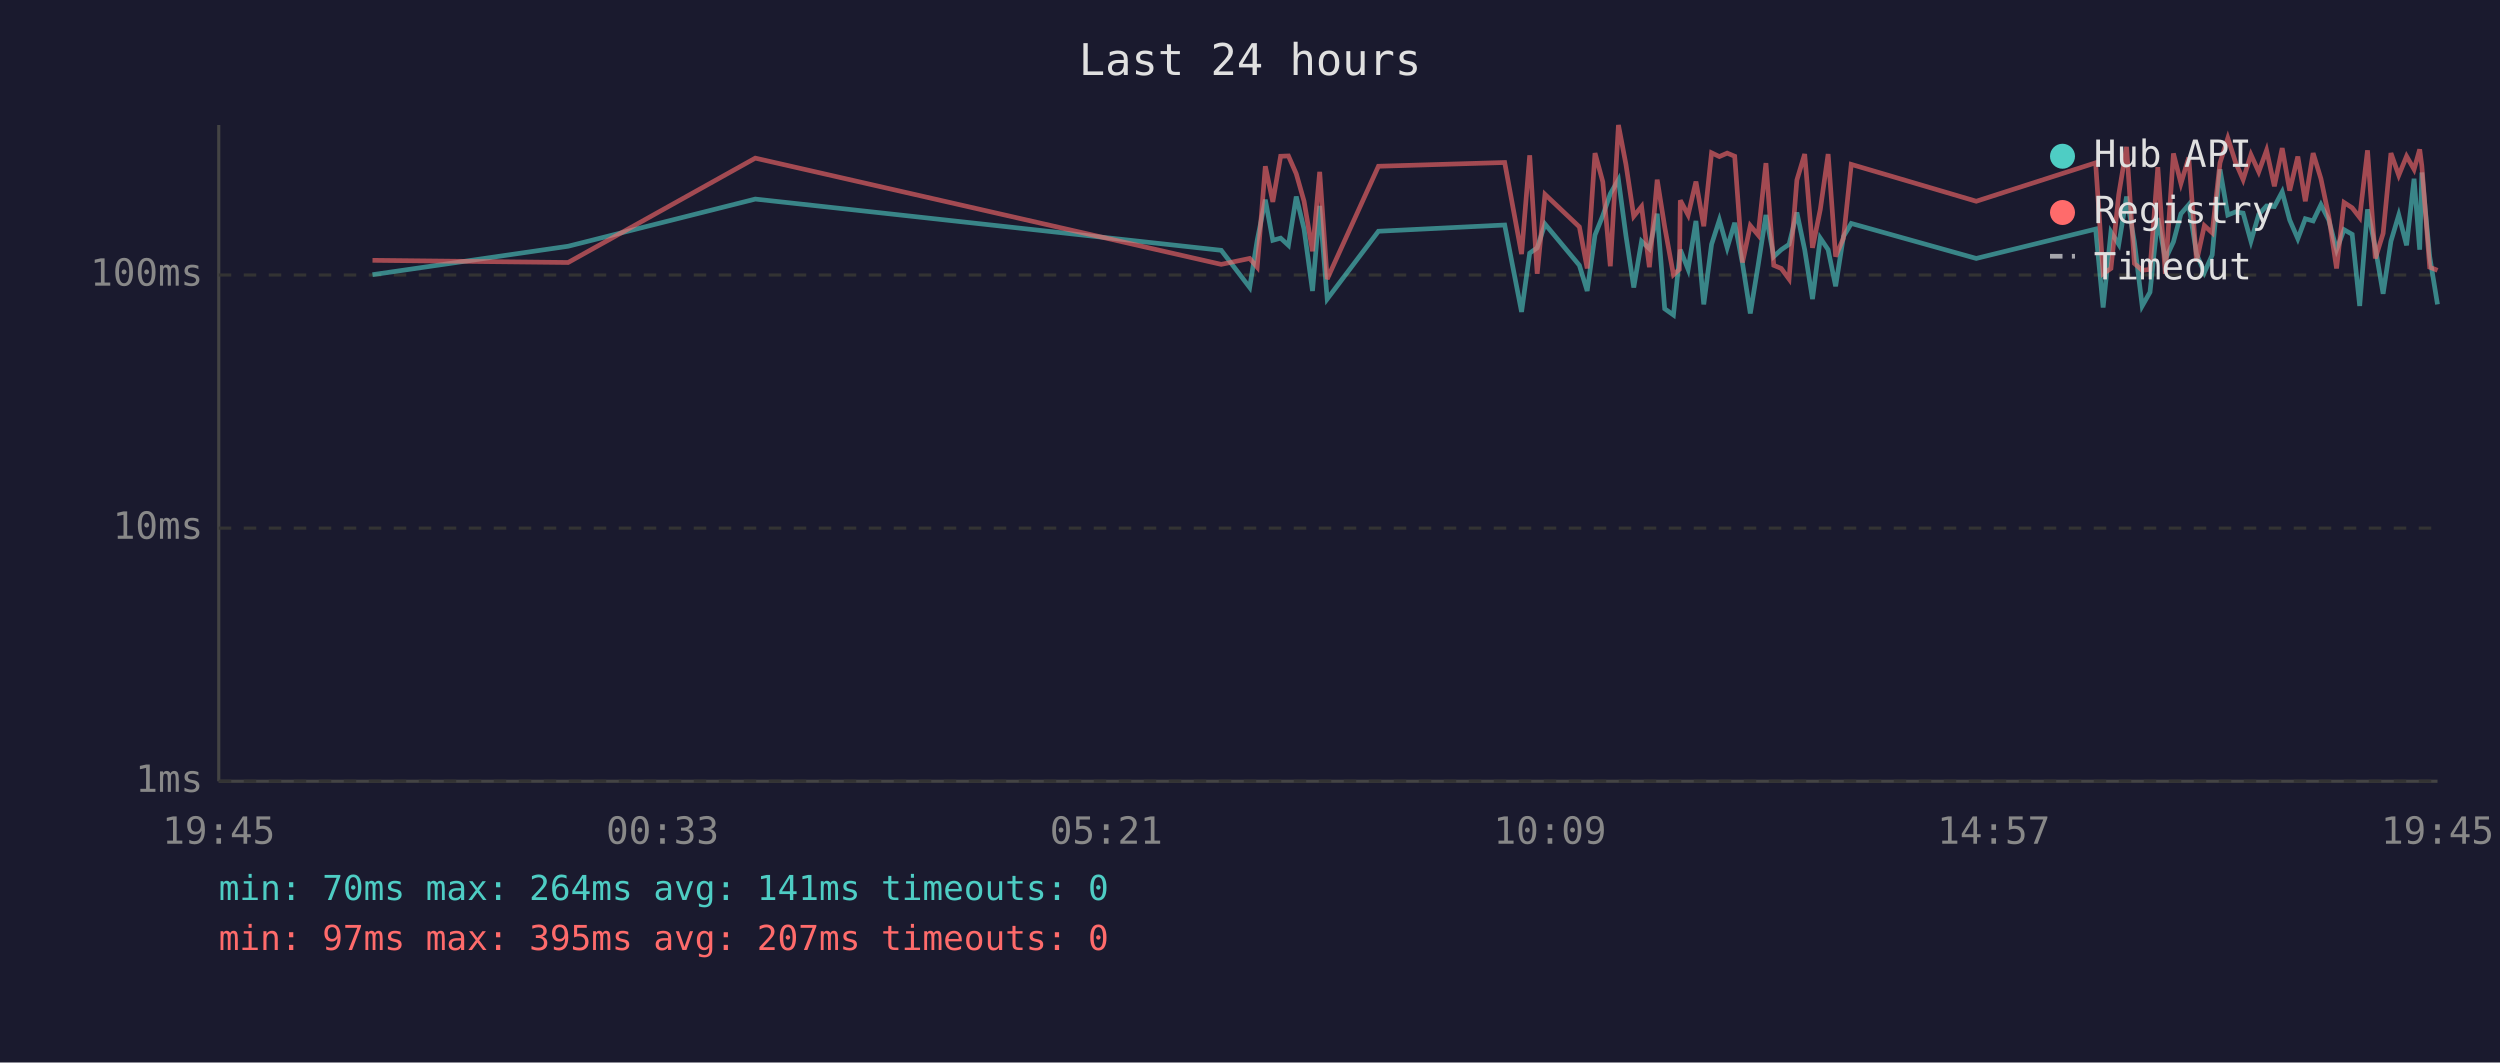
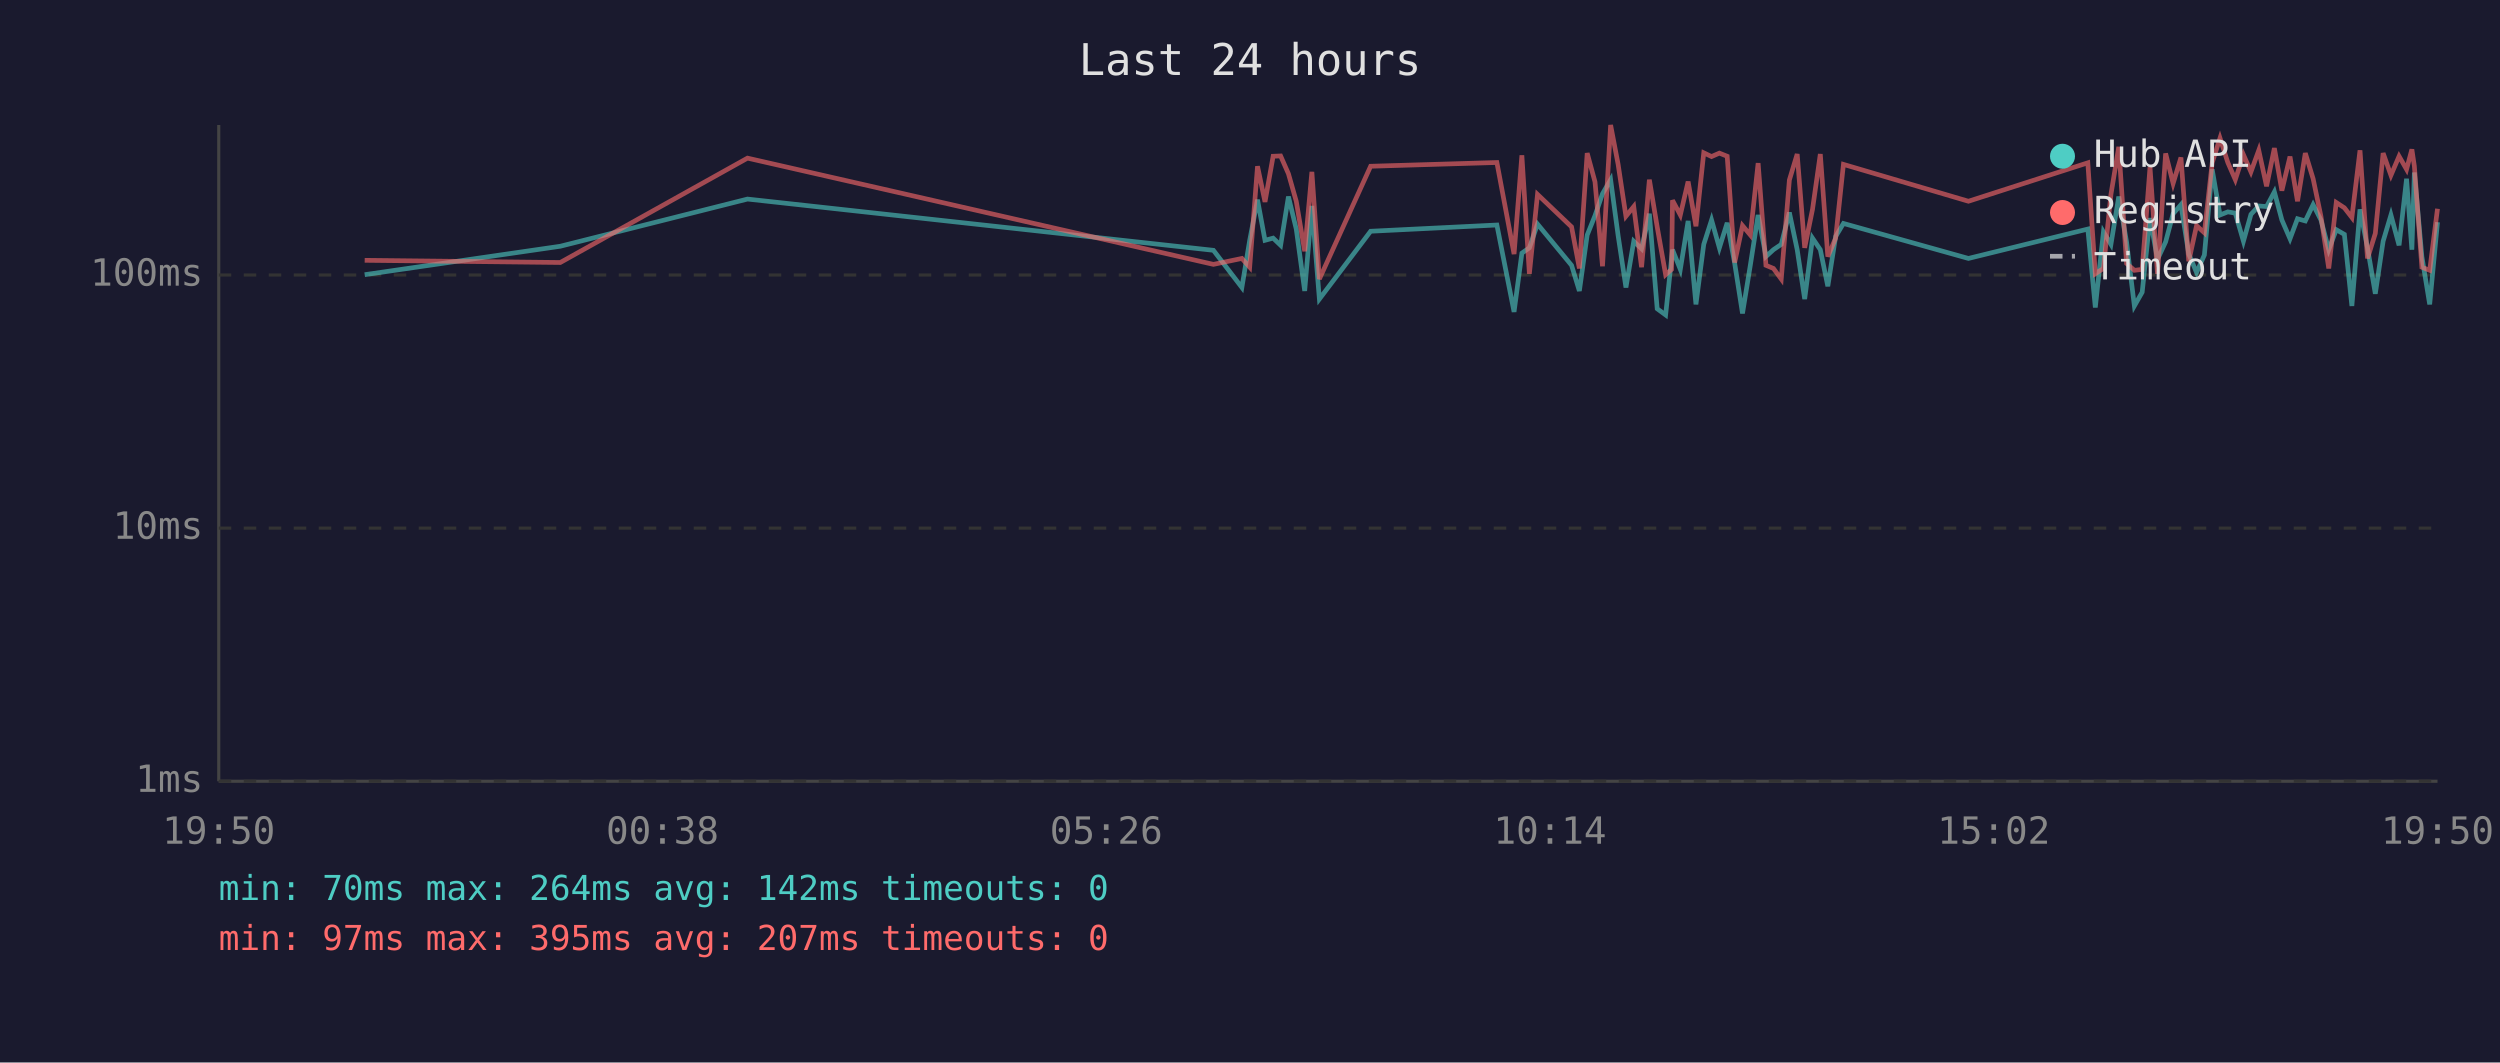
<svg xmlns="http://www.w3.org/2000/svg" viewBox="0 0 800 340" font-family="monospace" font-size="12">
  <rect width="800" height="340" fill="#1a1a2e" />
  <text x="400" y="24" fill="#e0e0e0" font-size="14" text-anchor="middle">Last 24 hours</text>
  <line x1="70" y1="40" x2="70" y2="250" stroke="#444" stroke-width="1" />
  <line x1="70" y1="250" x2="780" y2="250" stroke="#444" stroke-width="1" />
  <line x1="70" y1="250" x2="780" y2="250" stroke="#333" stroke-width="1" stroke-dasharray="4" />
  <text x="65" y="250" fill="#888" text-anchor="end" dominant-baseline="middle">1ms</text>
  <line x1="70" y1="169" x2="780" y2="169" stroke="#333" stroke-width="1" stroke-dasharray="4" />
  <text x="65" y="169" fill="#888" text-anchor="end" dominant-baseline="middle">10ms</text>
  <line x1="70" y1="88" x2="780" y2="88" stroke="#333" stroke-width="1" stroke-dasharray="4" />
  <text x="65" y="88" fill="#888" text-anchor="end" dominant-baseline="middle">100ms</text>
-   <text x="70" y="270" fill="#888" text-anchor="middle">19:45</text>
-   <text x="212" y="270" fill="#888" text-anchor="middle">00:33</text>
-   <text x="354" y="270" fill="#888" text-anchor="middle">05:21</text>
-   <text x="496" y="270" fill="#888" text-anchor="middle">10:09</text>
-   <text x="638" y="270" fill="#888" text-anchor="middle">14:57</text>
-   <text x="780" y="270" fill="#888" text-anchor="middle">19:45</text>
-   <polyline points="119.2,87.9 181.8,78.8 241.7,63.7 390.8,80.1 399.9,92.0 402.3,76.9 404.9,63.9 407.3,76.9 409.8,76.2 412.3,78.5 414.8,62.9 417.3,73.3 420.0,93.1 422.3,65.9 424.7,95.7 441.1,74.0 481.5,72.0 486.9,99.8 489.5,81.0 491.9,79.3 494.4,71.7 505.4,84.9 507.9,93.1 510.4,75.2 512.9,69.0 515.3,62.0 517.9,57.5 520.3,75.4 522.8,92.0 525.3,77.2 527.8,79.6 530.3,68.4 532.7,98.8 535.5,100.8 537.4,82.7 537.7,79.9 540.2,86.2 542.7,70.7 545.2,97.4 547.7,78.2 550.2,70.4 552.7,79.3 555.1,71.3 557.6,84.3 560.1,100.3 562.6,84.9 565.1,68.8 567.6,82.1 570.0,79.9 572.5,78.2 575.0,68.0 577.5,79.9 580.0,95.7 582.5,76.2 585.0,79.9 587.4,91.6 589.9,75.7 592.4,71.5 632.4,82.7 670.6,73.3 673.0,98.4 675.5,74.2 678.0,78.2 680.5,62.9 683.0,77.4 685.5,97.9 688.0,93.5 690.5,69.8 692.9,83.0 695.5,77.4 697.9,68.4 700.4,65.5 702.9,81.3 705.4,87.2 707.9,81.6 710.4,54.2 712.9,68.8 715.4,67.8 717.8,68.2 720.3,77.2 722.8,68.6 725.3,65.9 727.8,66.1 730.3,61.4 732.7,70.4 735.3,76.4 737.7,70.0 740.2,70.7 742.7,65.5 745.2,70.4 747.7,79.9 750.1,73.5 752.7,75.0 755.1,97.9 757.6,67.0 760.1,79.3 762.6,94.0 765.1,77.2 767.6,68.8 770.1,78.5 772.5,57.2 774.3,79.9 775.0,55.2 777.5,82.1 780.0,97.4" fill="none" stroke="#4ecdc4" stroke-width="1.5" opacity="0.6" />
-   <polyline points="119.2,83.3 181.8,84.0 241.7,50.6 390.8,84.6 399.9,82.7 402.3,85.5 404.9,53.2 407.3,64.6 409.8,50.0 412.3,49.9 414.8,55.6 417.3,64.4 420.0,80.4 422.3,55.0 424.7,89.3 441.1,53.2 481.5,52.0 486.9,81.3 489.5,49.7 491.9,87.6 494.4,62.2 505.4,72.6 507.9,85.9 510.4,49.0 512.9,58.2 515.3,85.2 517.9,40.0 520.3,52.6 522.8,69.2 525.3,66.1 527.8,85.5 530.3,57.5 532.7,72.6 535.5,87.9 537.4,86.2 537.7,64.1 540.2,68.8 542.7,58.1 545.2,72.4 547.7,48.9 550.2,50.1 552.7,49.0 555.1,50.0 557.6,84.0 560.1,72.2 562.6,75.2 565.1,52.2 567.6,84.9 570.0,85.9 572.5,89.3 575.0,57.6 577.5,49.3 580.0,79.3 582.5,67.0 585.0,49.3 587.4,82.1 589.9,76.2 592.4,52.6 632.4,64.4 670.6,52.1 673.0,87.6 675.5,85.9 678.0,62.2 680.5,47.0 683.0,84.3 685.5,86.5 688.0,86.2 690.5,53.5 692.9,87.6 695.5,49.1 697.9,58.7 700.4,50.4 702.9,83.6 705.4,72.2 707.9,74.5 710.4,52.1 712.9,44.2 715.4,52.0 717.8,57.5 720.3,49.5 722.8,55.0 725.3,48.1 727.8,59.6 730.3,47.4 732.7,61.0 735.3,50.1 737.7,64.4 740.2,49.0 742.7,57.2 745.2,69.2 747.7,85.9 750.1,64.8 752.7,66.5 755.1,69.6 757.6,48.1 760.1,82.7 762.6,74.7 765.1,49.0 767.6,56.1 770.1,50.0 772.5,54.2 774.3,47.8 775.0,53.2 777.5,85.5 780.0,86.5" fill="none" stroke="#ff6b6b" stroke-width="1.5" opacity="0.6" />
+   <text x="70" y="270" fill="#888" text-anchor="middle">19:50</text>
+   <text x="212" y="270" fill="#888" text-anchor="middle">00:38</text>
+   <text x="354" y="270" fill="#888" text-anchor="middle">05:26</text>
+   <text x="496" y="270" fill="#888" text-anchor="middle">10:14</text>
+   <text x="638" y="270" fill="#888" text-anchor="middle">15:02</text>
+   <text x="780" y="270" fill="#888" text-anchor="middle">19:50</text>
+   <polyline points="116.7,87.9 179.3,78.8 239.2,63.7 388.3,80.1 397.4,92.0 399.9,76.9 402.4,63.9 404.8,76.9 407.4,76.2 409.8,78.5 412.3,62.9 414.8,73.3 417.5,93.1 419.8,65.9 422.2,95.7 438.6,74.0 479.0,72.0 484.5,99.8 487.0,81.0 489.4,79.3 492.0,71.7 502.9,84.9 505.4,93.1 507.9,75.2 510.4,69.0 512.8,62.0 515.4,57.5 517.8,75.4 520.3,92.0 522.8,77.2 525.3,79.6 527.8,68.4 530.3,98.8 533.0,100.8 534.9,82.7 535.2,79.9 537.7,86.2 540.2,70.7 542.7,97.4 545.2,78.2 547.7,70.4 550.2,79.3 552.7,71.3 555.1,84.3 557.6,100.3 560.1,84.9 562.6,68.8 565.1,82.1 567.5,79.9 570.0,78.2 572.6,68.0 575.1,79.9 577.5,95.7 580.0,76.2 582.5,79.9 584.9,91.6 587.4,75.7 589.9,71.5 629.9,82.7 668.1,73.3 670.5,98.4 673.1,74.2 675.5,78.2 678.0,62.9 680.5,77.4 683.0,97.9 685.5,93.5 688.0,69.8 690.4,83.0 693.0,77.4 695.4,68.4 697.9,65.5 700.4,81.3 702.9,87.2 705.4,81.6 707.9,54.2 710.4,68.8 712.9,67.8 715.3,68.2 717.9,77.2 720.3,68.6 722.8,65.9 725.3,66.1 727.8,61.4 730.2,70.4 732.8,76.4 735.2,70.0 737.7,70.7 740.2,65.5 742.7,70.4 745.2,79.9 747.6,73.5 750.2,75.0 752.6,97.9 755.2,67.0 757.6,79.3 760.1,94.0 762.6,77.2 765.1,68.8 767.7,78.5 770.1,57.2 771.8,79.9 772.6,55.2 775.0,82.1 777.5,97.4 780.0,71.1" fill="none" stroke="#4ecdc4" stroke-width="1.5" opacity="0.6" />
+   <polyline points="116.7,83.3 179.3,84.0 239.2,50.6 388.3,84.6 397.4,82.7 399.9,85.5 402.4,53.2 404.8,64.6 407.4,50.0 409.8,49.9 412.3,55.6 414.8,64.4 417.5,80.4 419.8,55.0 422.2,89.3 438.6,53.2 479.0,52.0 484.5,81.3 487.0,49.7 489.4,87.6 492.0,62.2 502.9,72.6 505.4,85.9 507.9,49.0 510.4,58.2 512.8,85.2 515.4,40.0 517.8,52.6 520.3,69.2 522.8,66.1 525.3,85.5 527.8,57.5 530.3,72.6 533.0,87.9 534.9,86.2 535.2,64.1 537.7,68.8 540.2,58.1 542.7,72.4 545.2,48.9 547.7,50.1 550.2,49.0 552.7,50.0 555.1,84.0 557.6,72.2 560.1,75.2 562.6,52.2 565.1,84.9 567.5,85.9 570.0,89.3 572.6,57.6 575.1,49.3 577.5,79.3 580.0,67.0 582.5,49.3 584.9,82.1 587.4,76.2 589.9,52.6 629.9,64.4 668.1,52.1 670.5,87.6 673.1,85.9 675.5,62.2 678.0,47.0 680.5,84.3 683.0,86.5 685.5,86.2 688.0,53.5 690.4,87.6 693.0,49.1 695.4,58.7 697.9,50.4 700.4,83.6 702.9,72.2 705.4,74.5 707.9,52.1 710.4,44.2 712.9,52.0 715.3,57.5 717.9,49.5 720.3,55.0 722.8,48.1 725.3,59.6 727.8,47.4 730.2,61.0 732.8,50.1 735.2,64.4 737.7,49.0 740.2,57.2 742.7,69.2 745.2,85.9 747.6,64.8 750.2,66.5 752.6,69.6 755.2,48.1 757.6,82.7 760.1,74.7 762.6,49.0 765.1,56.1 767.7,50.0 770.1,54.2 771.8,47.8 772.6,53.2 775.0,85.5 777.5,86.5 780.0,66.8" fill="none" stroke="#ff6b6b" stroke-width="1.5" opacity="0.6" />
  <circle cx="660" cy="50" r="4" fill="#4ecdc4" />
  <text x="670" y="50" fill="#e0e0e0" dominant-baseline="middle">Hub API</text>
  <circle cx="660" cy="68" r="4" fill="#ff6b6b" />
  <text x="670" y="68" fill="#e0e0e0" dominant-baseline="middle">Registry</text>
  <line x1="656" y1="82" x2="664" y2="82" stroke="#e0e0e0" stroke-width="1.5" stroke-dasharray="4,3" opacity="0.7" />
  <text x="670" y="86" fill="#e0e0e0" dominant-baseline="middle">Timeout</text>
-   <text x="70" y="288" fill="#4ecdc4" font-size="11">min: 70ms  max: 264ms  avg: 141ms  timeouts: 0</text>
+   <text x="70" y="288" fill="#4ecdc4" font-size="11">min: 70ms  max: 264ms  avg: 142ms  timeouts: 0</text>
  <text x="70" y="304" fill="#ff6b6b" font-size="11">min: 97ms  max: 395ms  avg: 207ms  timeouts: 0</text>
</svg>
